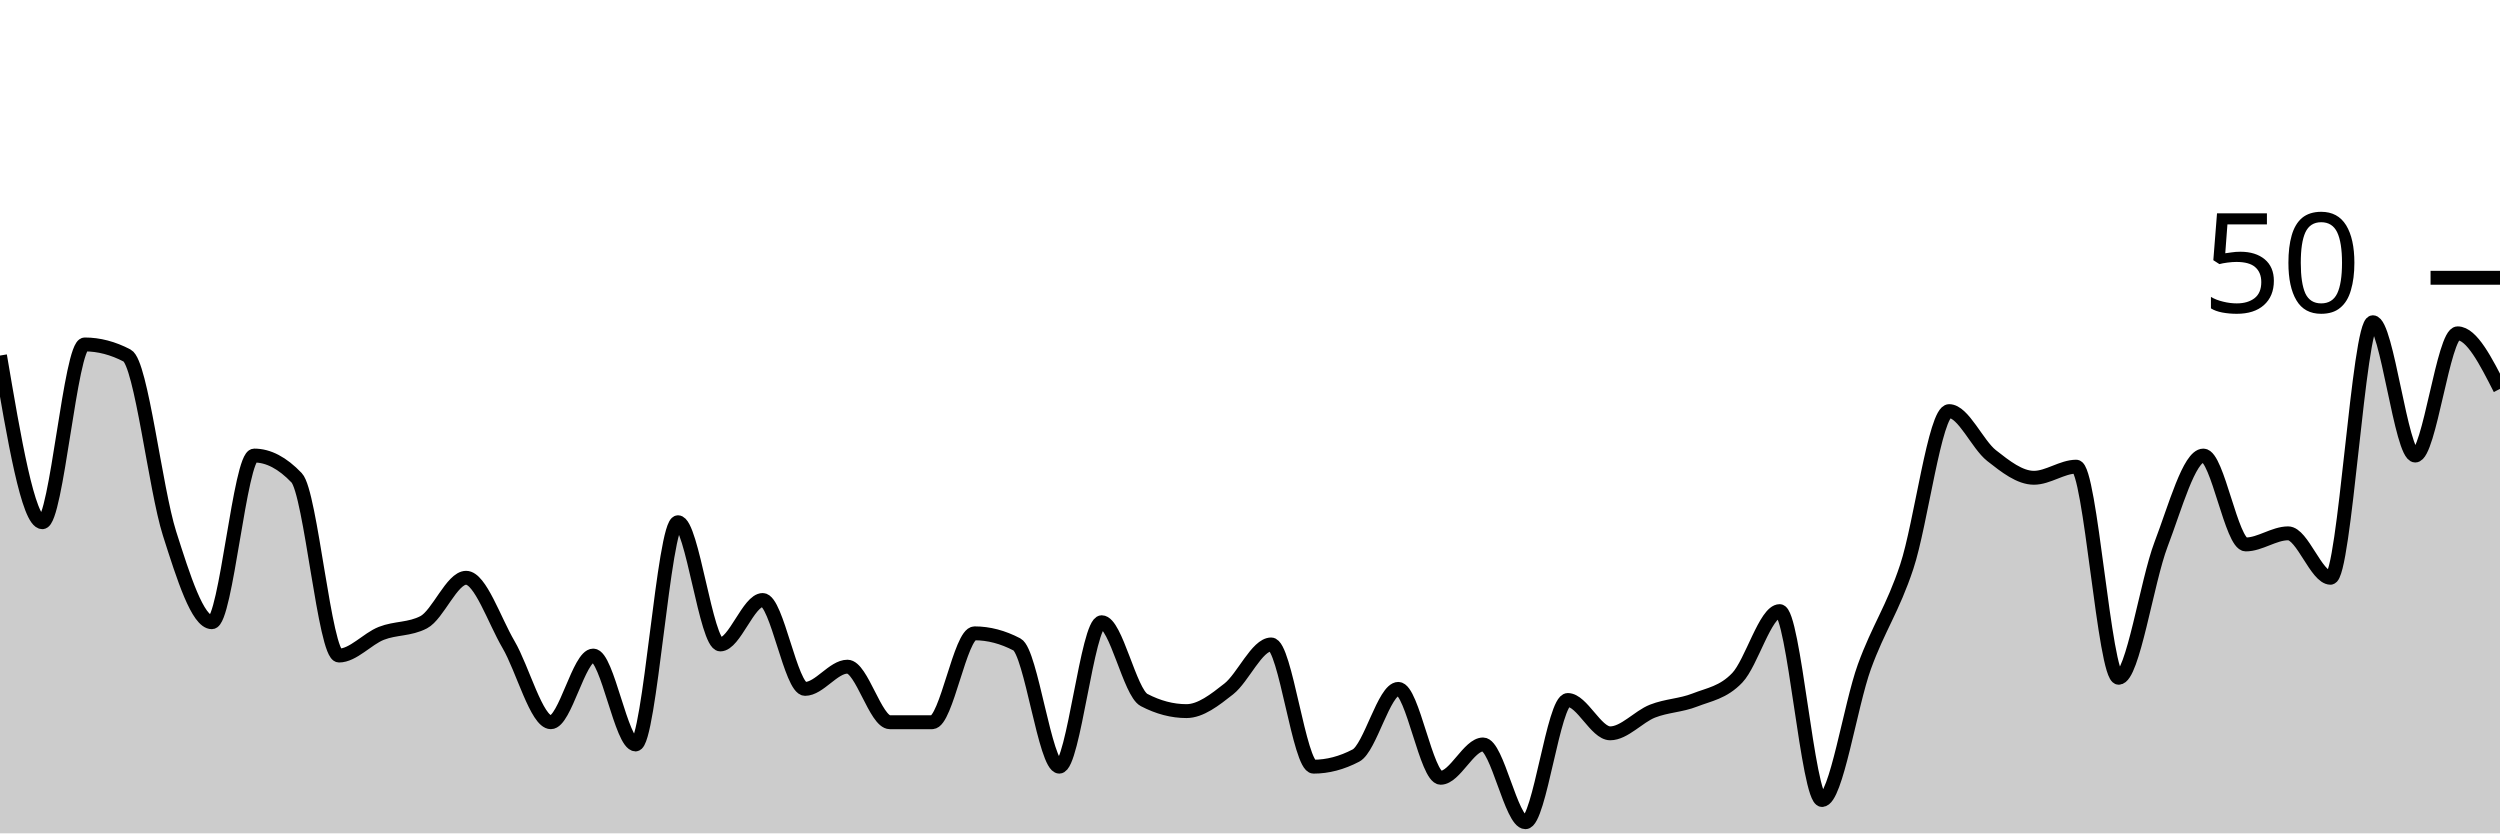
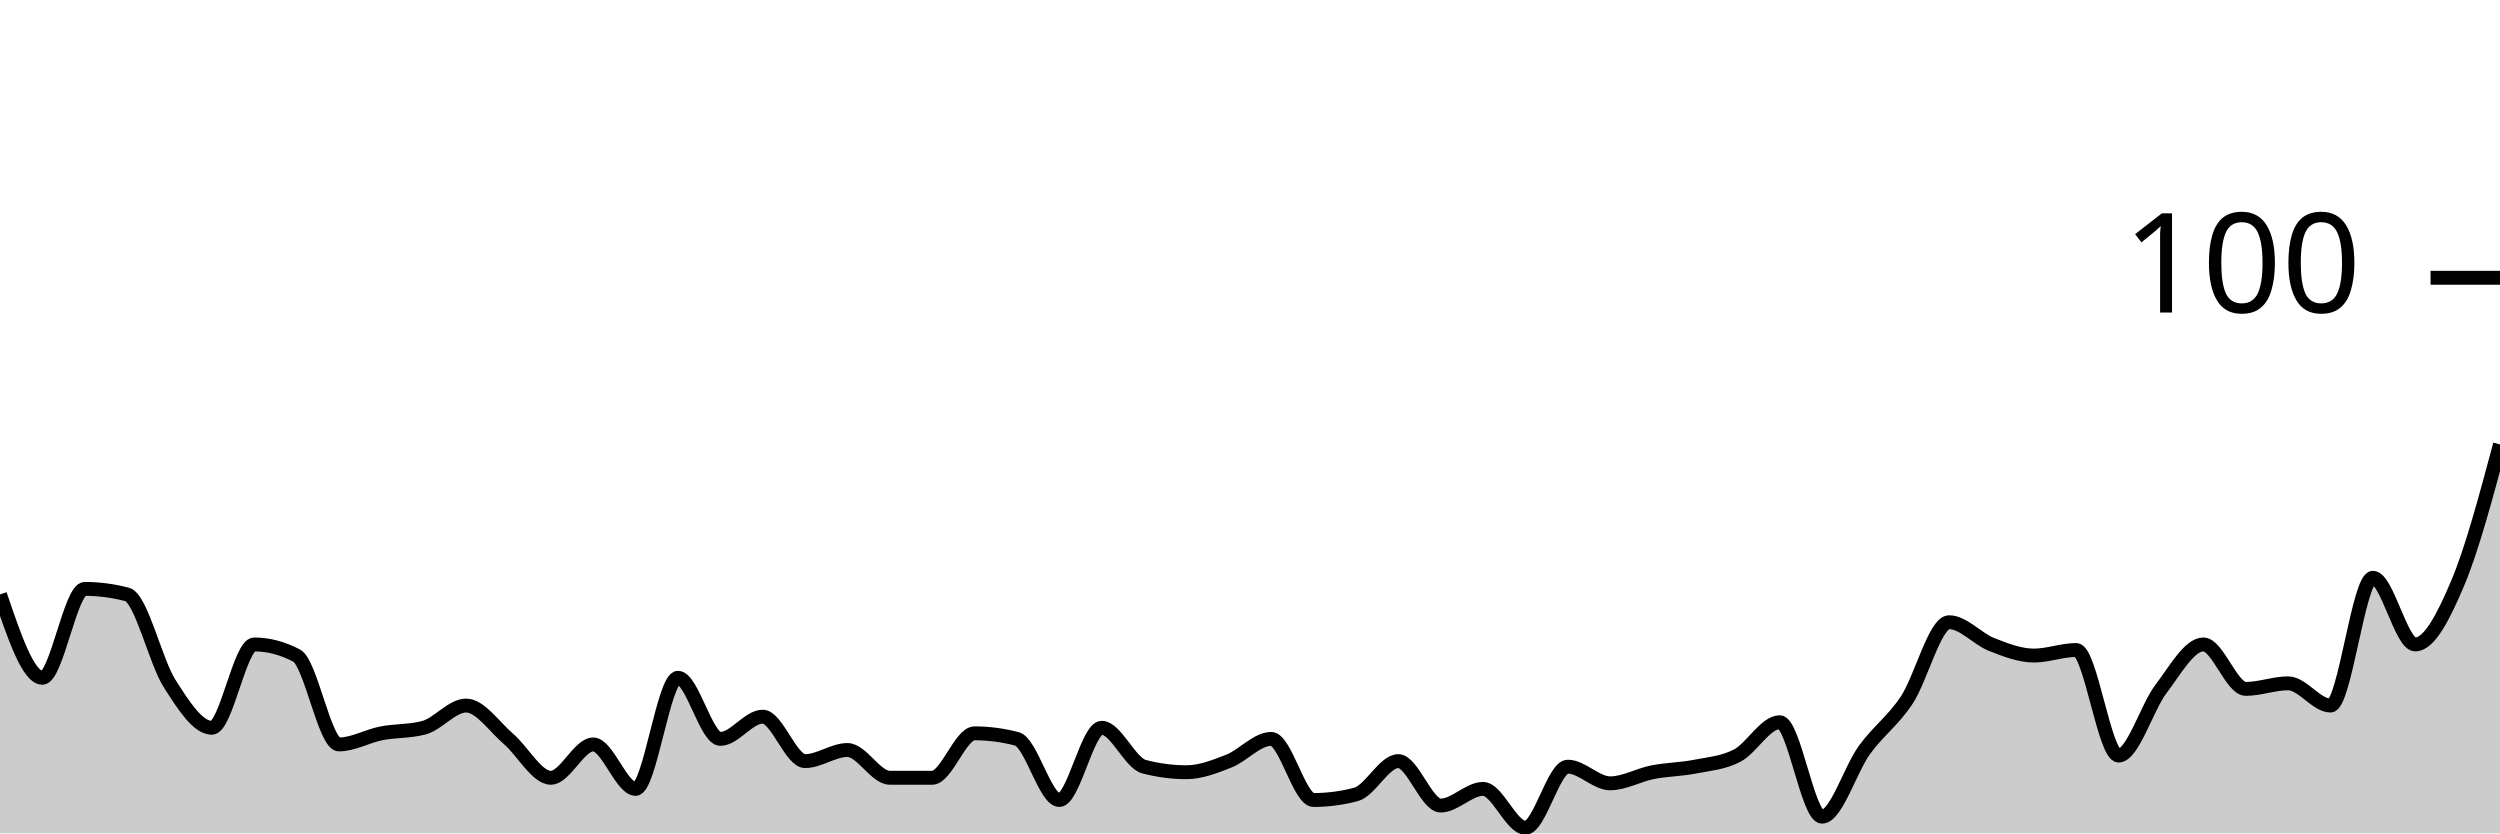
<svg xmlns="http://www.w3.org/2000/svg" viewBox="0 0 180 60">
  <g transform="translate(0,20)">
-     <path class="area" fill="rgba(0, 0, 0, 0.2)" d="M0,5.6C1.017,11.6,2.034,17.6,3.051,17.6C4.068,17.6,5.085,4.8,6.102,4.8C7.119,4.8,8.136,5.067,9.153,5.6C10.169,6.133,11.186,15.2,12.203,18.4C13.22,21.6,14.237,24.8,15.254,24.8C16.271,24.8,17.288,12.8,18.305,12.8C19.322,12.8,20.339,13.333,21.356,14.4C22.373,15.467,23.39,27.2,24.407,27.2C25.424,27.2,26.441,26,27.458,25.6C28.475,25.2,29.492,25.333,30.508,24.8C31.525,24.267,32.542,21.6,33.559,21.6C34.576,21.6,35.593,24.667,36.61,26.4C37.627,28.133,38.644,32,39.661,32C40.678,32,41.695,27.2,42.712,27.2C43.729,27.2,44.746,33.6,45.763,33.6C46.78,33.6,47.797,17.6,48.814,17.6C49.831,17.6,50.847,26.4,51.864,26.4C52.881,26.4,53.898,23.2,54.915,23.2C55.932,23.2,56.949,29.6,57.966,29.6C58.983,29.6,60,28,61.017,28C62.034,28,63.051,32,64.068,32C65.085,32,66.102,32,67.119,32C68.136,32,69.153,25.6,70.169,25.6C71.186,25.6,72.203,25.867,73.22,26.4C74.237,26.933,75.254,35.2,76.271,35.2C77.288,35.2,78.305,24.8,79.322,24.8C80.339,24.8,81.356,29.867,82.373,30.4C83.39,30.933,84.407,31.2,85.424,31.2C86.441,31.2,87.458,30.4,88.475,29.6C89.492,28.8,90.508,26.4,91.525,26.4C92.542,26.4,93.559,35.2,94.576,35.2C95.593,35.2,96.61,34.933,97.627,34.4C98.644,33.867,99.661,29.6,100.678,29.6C101.695,29.6,102.712,36,103.729,36C104.746,36,105.763,33.6,106.78,33.6C107.797,33.6,108.814,39.2,109.831,39.2C110.847,39.2,111.864,30.4,112.881,30.4C113.898,30.4,114.915,32.8,115.932,32.8C116.949,32.8,117.966,31.6,118.983,31.2C120,30.8,121.017,30.8,122.034,30.4C123.051,30,124.068,29.867,125.085,28.8C126.102,27.733,127.119,24,128.136,24C129.153,24,130.169,37.6,131.186,37.6C132.203,37.6,133.22,30.8,134.237,28C135.254,25.2,136.271,23.867,137.288,20.8C138.305,17.733,139.322,9.6,140.339,9.6C141.356,9.6,142.373,12,143.39,12.8C144.407,13.6,145.424,14.4,146.441,14.4C147.458,14.4,148.475,13.6,149.492,13.6C150.508,13.6,151.525,28.8,152.542,28.8C153.559,28.8,154.576,21.867,155.593,19.2C156.61,16.533,157.627,12.8,158.644,12.8C159.661,12.8,160.678,19.2,161.695,19.2C162.712,19.2,163.729,18.4,164.746,18.4C165.763,18.4,166.78,21.6,167.797,21.6C168.814,21.6,169.831,3.2,170.847,3.2C171.864,3.2,172.881,12.8,173.898,12.8C174.915,12.8,175.932,4,176.949,4C177.966,4,178.983,6,180,8L180,40C178.983,40,177.966,40,176.949,40C175.932,40,174.915,40,173.898,40C172.881,40,171.864,40,170.847,40C169.831,40,168.814,40,167.797,40C166.78,40,165.763,40,164.746,40C163.729,40,162.712,40,161.695,40C160.678,40,159.661,40,158.644,40C157.627,40,156.61,40,155.593,40C154.576,40,153.559,40,152.542,40C151.525,40,150.508,40,149.492,40C148.475,40,147.458,40,146.441,40C145.424,40,144.407,40,143.39,40C142.373,40,141.356,40,140.339,40C139.322,40,138.305,40,137.288,40C136.271,40,135.254,40,134.237,40C133.22,40,132.203,40,131.186,40C130.169,40,129.153,40,128.136,40C127.119,40,126.102,40,125.085,40C124.068,40,123.051,40,122.034,40C121.017,40,120,40,118.983,40C117.966,40,116.949,40,115.932,40C114.915,40,113.898,40,112.881,40C111.864,40,110.847,40,109.831,40C108.814,40,107.797,40,106.78,40C105.763,40,104.746,40,103.729,40C102.712,40,101.695,40,100.678,40C99.661,40,98.644,40,97.627,40C96.61,40,95.593,40,94.576,40C93.559,40,92.542,40,91.525,40C90.508,40,89.492,40,88.475,40C87.458,40,86.441,40,85.424,40C84.407,40,83.39,40,82.373,40C81.356,40,80.339,40,79.322,40C78.305,40,77.288,40,76.271,40C75.254,40,74.237,40,73.22,40C72.203,40,71.186,40,70.169,40C69.153,40,68.136,40,67.119,40C66.102,40,65.085,40,64.068,40C63.051,40,62.034,40,61.017,40C60,40,58.983,40,57.966,40C56.949,40,55.932,40,54.915,40C53.898,40,52.881,40,51.864,40C50.847,40,49.831,40,48.814,40C47.797,40,46.78,40,45.763,40C44.746,40,43.729,40,42.712,40C41.695,40,40.678,40,39.661,40C38.644,40,37.627,40,36.61,40C35.593,40,34.576,40,33.559,40C32.542,40,31.525,40,30.508,40C29.492,40,28.475,40,27.458,40C26.441,40,25.424,40,24.407,40C23.39,40,22.373,40,21.356,40C20.339,40,19.322,40,18.305,40C17.288,40,16.271,40,15.254,40C14.237,40,13.22,40,12.203,40C11.186,40,10.169,40,9.153,40C8.136,40,7.119,40,6.102,40C5.085,40,4.068,40,3.051,40C2.034,40,1.017,40,0,40Z" />
-     <path class="line" stroke="black" fill="none" d="M0,5.6C1.017,11.6,2.034,17.6,3.051,17.6C4.068,17.6,5.085,4.8,6.102,4.8C7.119,4.8,8.136,5.067,9.153,5.6C10.169,6.133,11.186,15.2,12.203,18.4C13.22,21.6,14.237,24.8,15.254,24.8C16.271,24.8,17.288,12.8,18.305,12.8C19.322,12.8,20.339,13.333,21.356,14.4C22.373,15.467,23.39,27.2,24.407,27.2C25.424,27.2,26.441,26,27.458,25.6C28.475,25.2,29.492,25.333,30.508,24.8C31.525,24.267,32.542,21.6,33.559,21.6C34.576,21.6,35.593,24.667,36.61,26.4C37.627,28.133,38.644,32,39.661,32C40.678,32,41.695,27.2,42.712,27.2C43.729,27.2,44.746,33.6,45.763,33.6C46.78,33.6,47.797,17.6,48.814,17.6C49.831,17.6,50.847,26.4,51.864,26.4C52.881,26.4,53.898,23.2,54.915,23.2C55.932,23.2,56.949,29.6,57.966,29.6C58.983,29.6,60,28,61.017,28C62.034,28,63.051,32,64.068,32C65.085,32,66.102,32,67.119,32C68.136,32,69.153,25.6,70.169,25.6C71.186,25.6,72.203,25.867,73.22,26.4C74.237,26.933,75.254,35.2,76.271,35.2C77.288,35.2,78.305,24.8,79.322,24.8C80.339,24.8,81.356,29.867,82.373,30.4C83.39,30.933,84.407,31.2,85.424,31.2C86.441,31.2,87.458,30.4,88.475,29.6C89.492,28.8,90.508,26.4,91.525,26.4C92.542,26.4,93.559,35.2,94.576,35.2C95.593,35.2,96.61,34.933,97.627,34.4C98.644,33.867,99.661,29.6,100.678,29.6C101.695,29.6,102.712,36,103.729,36C104.746,36,105.763,33.6,106.78,33.6C107.797,33.6,108.814,39.2,109.831,39.2C110.847,39.2,111.864,30.4,112.881,30.4C113.898,30.4,114.915,32.8,115.932,32.8C116.949,32.8,117.966,31.6,118.983,31.2C120,30.8,121.017,30.8,122.034,30.4C123.051,30,124.068,29.867,125.085,28.8C126.102,27.733,127.119,24,128.136,24C129.153,24,130.169,37.6,131.186,37.6C132.203,37.6,133.22,30.8,134.237,28C135.254,25.2,136.271,23.867,137.288,20.8C138.305,17.733,139.322,9.6,140.339,9.6C141.356,9.6,142.373,12,143.39,12.8C144.407,13.6,145.424,14.4,146.441,14.4C147.458,14.4,148.475,13.6,149.492,13.6C150.508,13.6,151.525,28.8,152.542,28.8C153.559,28.8,154.576,21.867,155.593,19.2C156.61,16.533,157.627,12.8,158.644,12.8C159.661,12.8,160.678,19.2,161.695,19.2C162.712,19.2,163.729,18.4,164.746,18.4C165.763,18.4,166.78,21.6,167.797,21.6C168.814,21.6,169.831,3.2,170.847,3.2C171.864,3.2,172.881,12.8,173.898,12.8C174.915,12.8,175.932,4,176.949,4C177.966,4,178.983,6,180,8" />
+     <path class="area" fill="rgba(0, 0, 0, 0.2)" d="M0,22.8C1.017,25.8,2.034,28.8,3.051,28.8C4.068,28.8,5.085,22.4,6.102,22.4C7.119,22.4,8.136,22.533,9.153,22.8C10.169,23.067,11.186,27.6,12.203,29.2C13.22,30.8,14.237,32.4,15.254,32.4C16.271,32.4,17.288,26.4,18.305,26.4C19.322,26.4,20.339,26.667,21.356,27.2C22.373,27.733,23.39,33.6,24.407,33.6C25.424,33.6,26.441,33,27.458,32.8C28.475,32.6,29.492,32.667,30.508,32.4C31.525,32.133,32.542,30.8,33.559,30.8C34.576,30.8,35.593,32.333,36.61,33.2C37.627,34.067,38.644,36,39.661,36C40.678,36,41.695,33.6,42.712,33.6C43.729,33.6,44.746,36.8,45.763,36.8C46.78,36.8,47.797,28.8,48.814,28.8C49.831,28.8,50.847,33.2,51.864,33.2C52.881,33.2,53.898,31.6,54.915,31.6C55.932,31.6,56.949,34.8,57.966,34.8C58.983,34.8,60,34,61.017,34C62.034,34,63.051,36,64.068,36C65.085,36,66.102,36,67.119,36C68.136,36,69.153,32.8,70.169,32.8C71.186,32.8,72.203,32.933,73.22,33.2C74.237,33.467,75.254,37.6,76.271,37.6C77.288,37.6,78.305,32.4,79.322,32.4C80.339,32.4,81.356,34.933,82.373,35.2C83.39,35.467,84.407,35.6,85.424,35.6C86.441,35.6,87.458,35.2,88.475,34.8C89.492,34.4,90.508,33.2,91.525,33.2C92.542,33.2,93.559,37.6,94.576,37.6C95.593,37.6,96.61,37.467,97.627,37.2C98.644,36.933,99.661,34.8,100.678,34.8C101.695,34.8,102.712,38,103.729,38C104.746,38,105.763,36.8,106.78,36.8C107.797,36.8,108.814,39.6,109.831,39.6C110.847,39.6,111.864,35.2,112.881,35.2C113.898,35.2,114.915,36.4,115.932,36.4C116.949,36.4,117.966,35.8,118.983,35.6C120,35.4,121.017,35.4,122.034,35.2C123.051,35,124.068,34.933,125.085,34.4C126.102,33.867,127.119,32,128.136,32C129.153,32,130.169,38.8,131.186,38.8C132.203,38.8,133.22,35.4,134.237,34C135.254,32.6,136.271,31.933,137.288,30.4C138.305,28.867,139.322,24.8,140.339,24.8C141.356,24.8,142.373,26,143.39,26.4C144.407,26.8,145.424,27.2,146.441,27.2C147.458,27.2,148.475,26.8,149.492,26.8C150.508,26.8,151.525,34.4,152.542,34.4C153.559,34.4,154.576,30.933,155.593,29.6C156.61,28.267,157.627,26.4,158.644,26.4C159.661,26.4,160.678,29.6,161.695,29.6C162.712,29.6,163.729,29.2,164.746,29.2C165.763,29.2,166.78,30.8,167.797,30.8C168.814,30.8,169.831,21.6,170.847,21.6C171.864,21.6,172.881,26.4,173.898,26.4C174.915,26.4,175.932,24.4,176.949,22C177.966,19.6,178.983,15.8,180,12L180,40C178.983,40,177.966,40,176.949,40C175.932,40,174.915,40,173.898,40C172.881,40,171.864,40,170.847,40C169.831,40,168.814,40,167.797,40C166.78,40,165.763,40,164.746,40C163.729,40,162.712,40,161.695,40C160.678,40,159.661,40,158.644,40C157.627,40,156.61,40,155.593,40C154.576,40,153.559,40,152.542,40C151.525,40,150.508,40,149.492,40C148.475,40,147.458,40,146.441,40C145.424,40,144.407,40,143.39,40C142.373,40,141.356,40,140.339,40C139.322,40,138.305,40,137.288,40C136.271,40,135.254,40,134.237,40C133.22,40,132.203,40,131.186,40C130.169,40,129.153,40,128.136,40C127.119,40,126.102,40,125.085,40C124.068,40,123.051,40,122.034,40C121.017,40,120,40,118.983,40C117.966,40,116.949,40,115.932,40C114.915,40,113.898,40,112.881,40C111.864,40,110.847,40,109.831,40C108.814,40,107.797,40,106.78,40C105.763,40,104.746,40,103.729,40C102.712,40,101.695,40,100.678,40C99.661,40,98.644,40,97.627,40C96.61,40,95.593,40,94.576,40C93.559,40,92.542,40,91.525,40C90.508,40,89.492,40,88.475,40C87.458,40,86.441,40,85.424,40C84.407,40,83.39,40,82.373,40C81.356,40,80.339,40,79.322,40C78.305,40,77.288,40,76.271,40C75.254,40,74.237,40,73.22,40C72.203,40,71.186,40,70.169,40C69.153,40,68.136,40,67.119,40C66.102,40,65.085,40,64.068,40C63.051,40,62.034,40,61.017,40C60,40,58.983,40,57.966,40C56.949,40,55.932,40,54.915,40C53.898,40,52.881,40,51.864,40C50.847,40,49.831,40,48.814,40C47.797,40,46.78,40,45.763,40C44.746,40,43.729,40,42.712,40C41.695,40,40.678,40,39.661,40C38.644,40,37.627,40,36.61,40C35.593,40,34.576,40,33.559,40C32.542,40,31.525,40,30.508,40C29.492,40,28.475,40,27.458,40C26.441,40,25.424,40,24.407,40C23.39,40,22.373,40,21.356,40C20.339,40,19.322,40,18.305,40C17.288,40,16.271,40,15.254,40C14.237,40,13.22,40,12.203,40C11.186,40,10.169,40,9.153,40C8.136,40,7.119,40,6.102,40C5.085,40,4.068,40,3.051,40C2.034,40,1.017,40,0,40Z" />
+     <path class="line" stroke="black" fill="none" d="M0,22.8C1.017,25.8,2.034,28.8,3.051,28.8C4.068,28.8,5.085,22.4,6.102,22.4C7.119,22.4,8.136,22.533,9.153,22.8C10.169,23.067,11.186,27.6,12.203,29.2C13.22,30.8,14.237,32.4,15.254,32.4C16.271,32.4,17.288,26.4,18.305,26.4C19.322,26.4,20.339,26.667,21.356,27.2C22.373,27.733,23.39,33.6,24.407,33.6C25.424,33.6,26.441,33,27.458,32.8C28.475,32.6,29.492,32.667,30.508,32.4C31.525,32.133,32.542,30.8,33.559,30.8C34.576,30.8,35.593,32.333,36.61,33.2C37.627,34.067,38.644,36,39.661,36C40.678,36,41.695,33.6,42.712,33.6C43.729,33.6,44.746,36.8,45.763,36.8C46.78,36.8,47.797,28.8,48.814,28.8C49.831,28.8,50.847,33.2,51.864,33.2C52.881,33.2,53.898,31.6,54.915,31.6C55.932,31.6,56.949,34.8,57.966,34.8C58.983,34.8,60,34,61.017,34C62.034,34,63.051,36,64.068,36C65.085,36,66.102,36,67.119,36C68.136,36,69.153,32.8,70.169,32.8C71.186,32.8,72.203,32.933,73.22,33.2C74.237,33.467,75.254,37.6,76.271,37.6C77.288,37.6,78.305,32.4,79.322,32.4C80.339,32.4,81.356,34.933,82.373,35.2C83.39,35.467,84.407,35.6,85.424,35.6C86.441,35.6,87.458,35.2,88.475,34.8C89.492,34.4,90.508,33.2,91.525,33.2C92.542,33.2,93.559,37.6,94.576,37.6C95.593,37.6,96.61,37.467,97.627,37.2C98.644,36.933,99.661,34.8,100.678,34.8C101.695,34.8,102.712,38,103.729,38C104.746,38,105.763,36.8,106.78,36.8C107.797,36.8,108.814,39.6,109.831,39.6C110.847,39.6,111.864,35.2,112.881,35.2C113.898,35.2,114.915,36.4,115.932,36.4C116.949,36.4,117.966,35.8,118.983,35.6C120,35.4,121.017,35.4,122.034,35.2C123.051,35,124.068,34.933,125.085,34.4C126.102,33.867,127.119,32,128.136,32C129.153,32,130.169,38.8,131.186,38.8C132.203,38.8,133.22,35.4,134.237,34C135.254,32.6,136.271,31.933,137.288,30.4C138.305,28.867,139.322,24.8,140.339,24.8C141.356,24.8,142.373,26,143.39,26.4C144.407,26.8,145.424,27.2,146.441,27.2C147.458,27.2,148.475,26.8,149.492,26.8C150.508,26.8,151.525,34.4,152.542,34.4C153.559,34.4,154.576,30.933,155.593,29.6C156.61,28.267,157.627,26.4,158.644,26.4C159.661,26.4,160.678,29.6,161.695,29.6C162.712,29.6,163.729,29.2,164.746,29.2C165.763,29.2,166.78,30.8,167.797,30.8C168.814,30.8,169.831,21.6,170.847,21.6C171.864,21.6,172.881,26.4,173.898,26.4C174.915,26.4,175.932,24.4,176.949,22C177.966,19.6,178.983,15.8,180,12" />
    <path class="axis-ceiling" stroke-width="1" stroke="black" fill="none" d="M175,0L180,0" />
-     <text class="axis-ceiling-label" font-family="sans-serif" text-anchor="end" font-size="10px" x="170" y="2.5">50</text>
+     <text class="axis-ceiling-label" font-family="sans-serif" text-anchor="end" font-size="10px" x="170" y="2.5">100</text>
  </g>
</svg>
